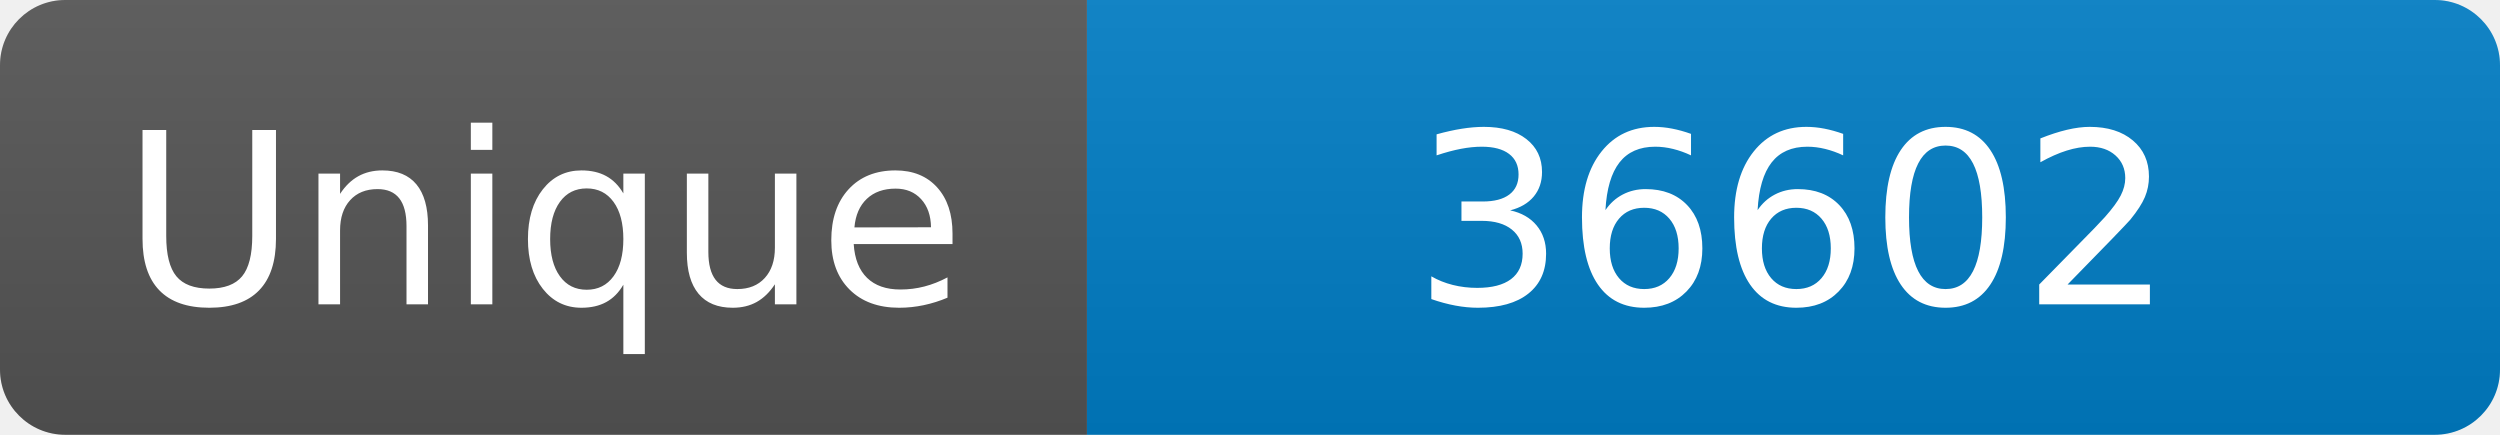
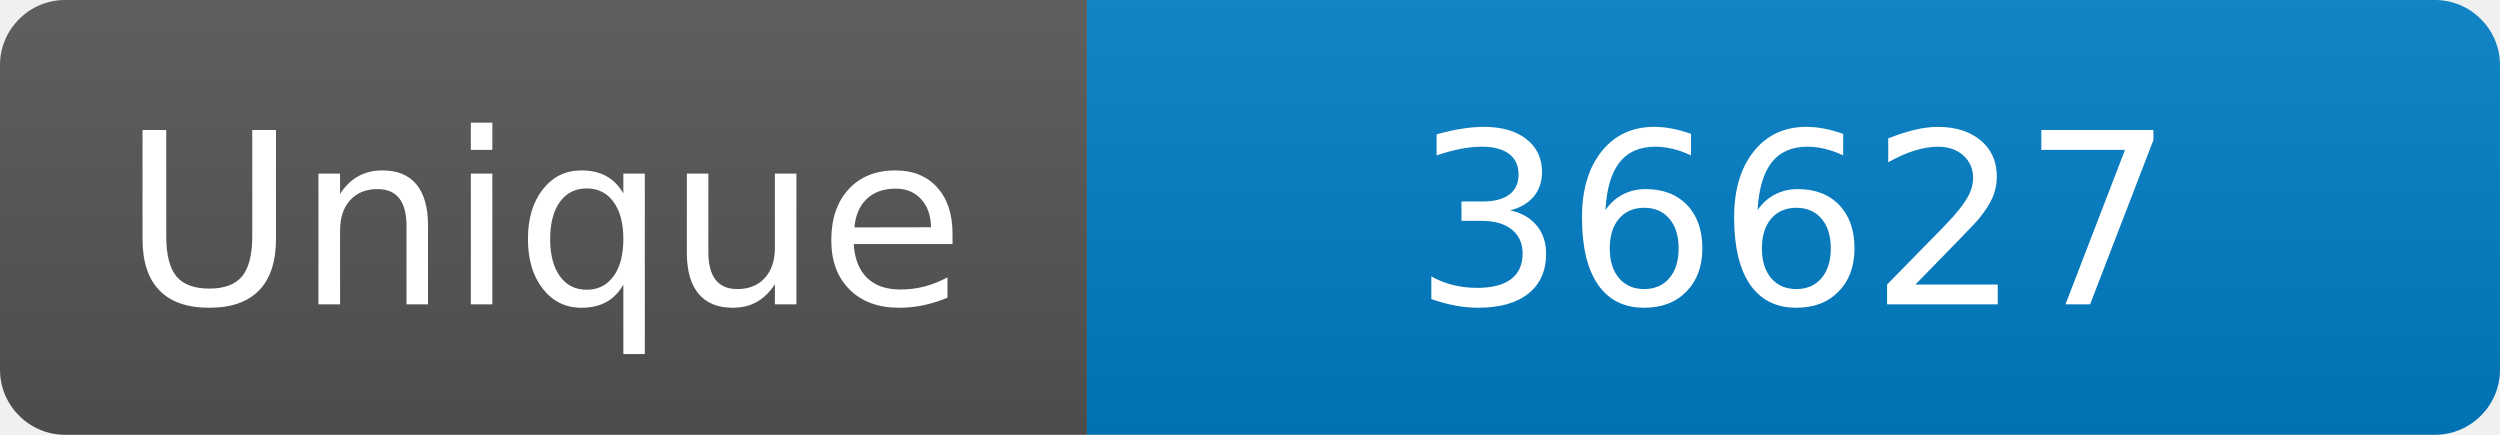
<svg xmlns="http://www.w3.org/2000/svg" width="115" height="20" role="img" aria-label="Maintained?: yes">
  <linearGradient id="s" x2="0" y2="100%">
    <stop offset="0" stop-color="#bbb" stop-opacity=".1" />
    <stop offset="1" stop-opacity=".1" />
  </linearGradient>
  <clipPath id="r">
    <rect width="115" height="20" rx="3" fill="#fff" />
  </clipPath>
  <g clip-path="url(#r)">
    <rect width="50" height="20" fill="#555" />
    <rect x="50" width="160" height="20" fill="#007ec6" />
    <rect width="115" height="20" fill="url(#s)" />
  </g>
  <g fill="#fff" text-anchor="middle" font-family="Verdana,Geneva,DejaVu Sans,sans-serif" font-size="110">
    <text x="250" y="140" transform="scale(.1)" fill="#fff">Unique</text>
-     <text x="825" y="140" transform="scale(.1)" fill="#fff">36602</text>
+     <text x="825" y="140" transform="scale(.1)" fill="#fff">36627</text>
  </g>
</svg>
